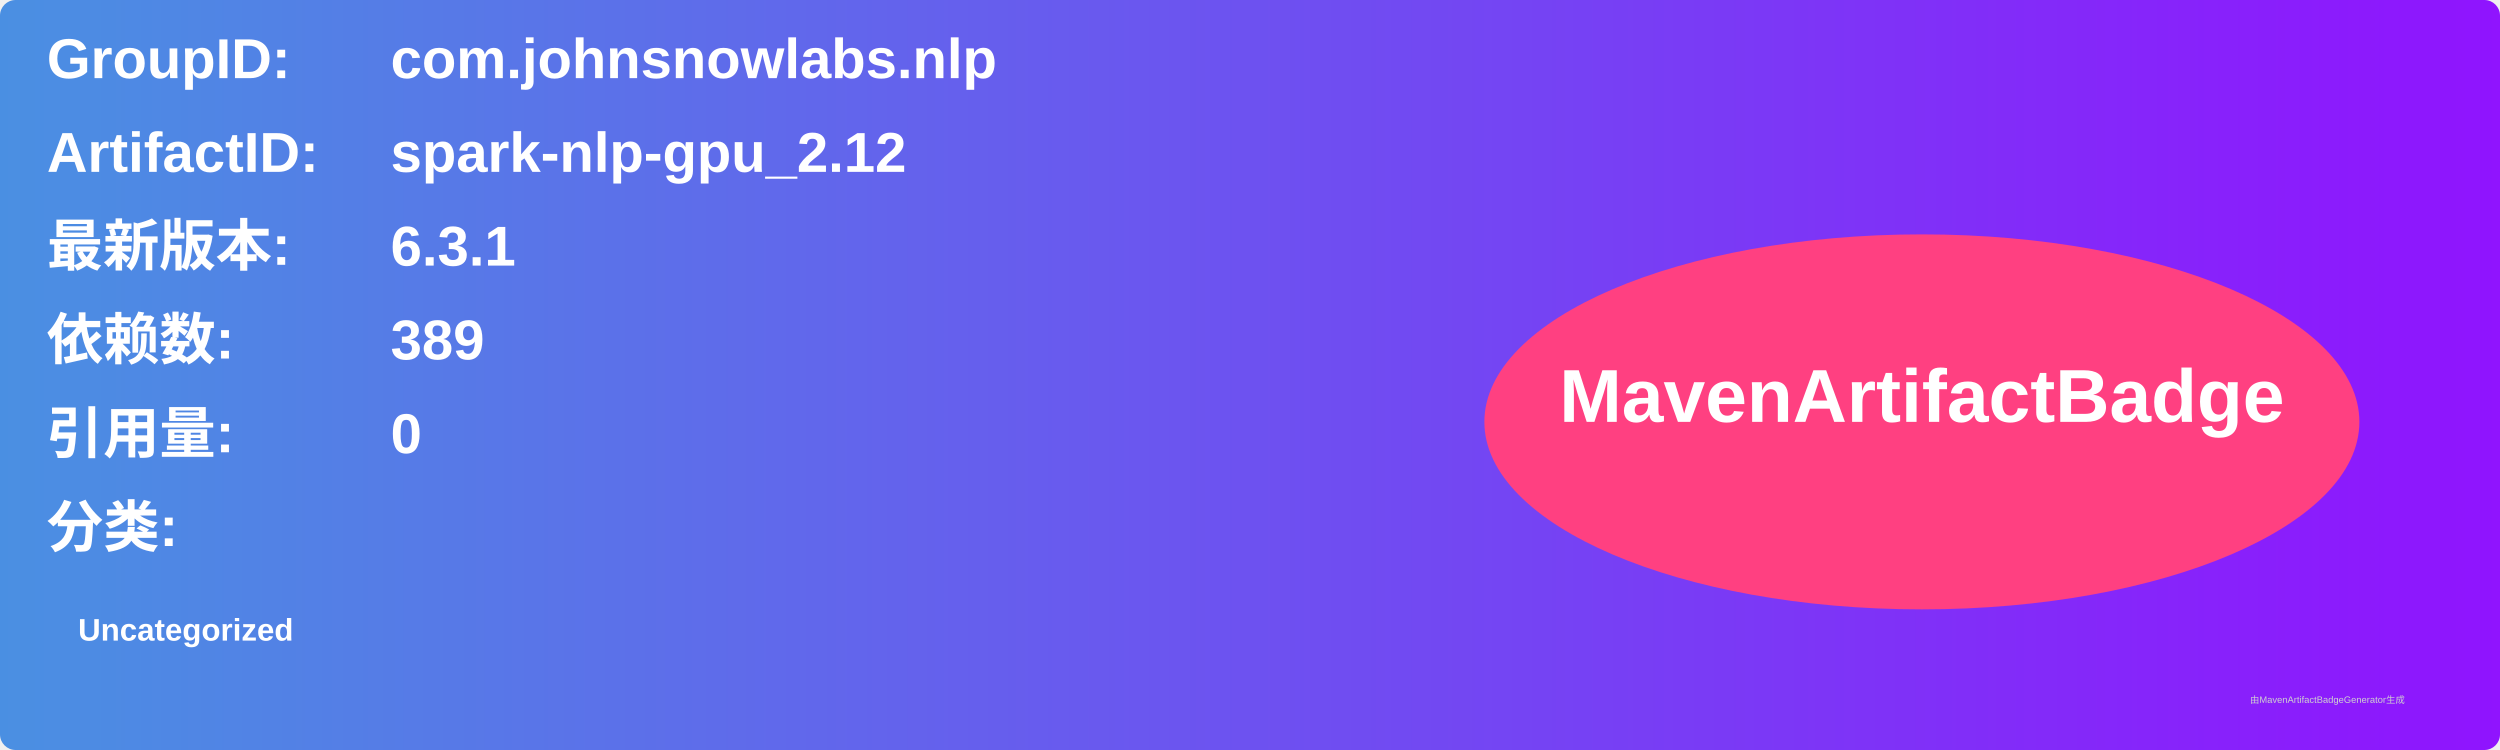
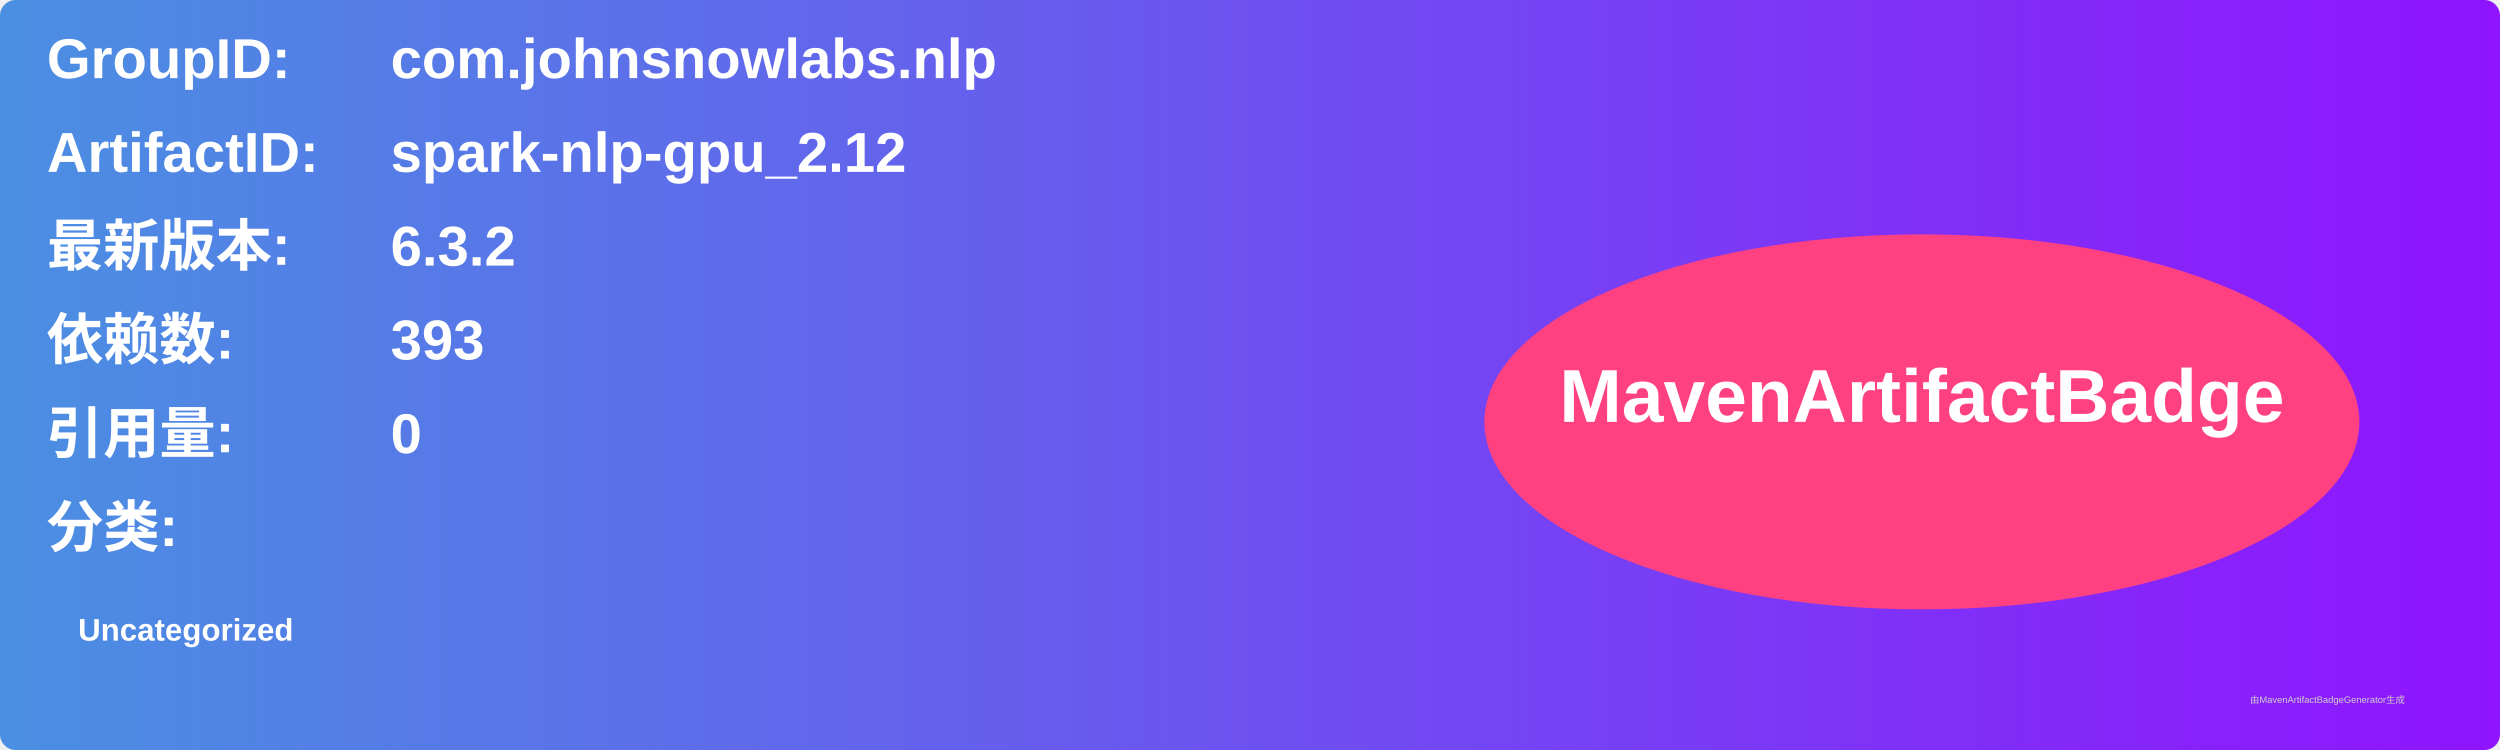
<svg xmlns="http://www.w3.org/2000/svg" width="800" height="240" viewBox="0 0 800 240">
  <linearGradient id="grad" x1="0%" y1="0%" x2="100%" y2="0%">
    <stop offset="0%" stop-color="#4a90e2" />
    <stop offset="100%" stop-color="#9013fe" />
  </linearGradient>
  <rect width="100%" height="100%" rx="5" ry="5" fill="url(#grad)" />
  <g transform="translate(15, 15)">
    <text x="0" y="10" font-family="Arial" font-size="18" fill="white" font-weight="bold" width="260">GroupID:</text>
    <text x="110" y="10" font-family="Arial" font-size="18" fill="white" font-weight="bold" width="460">com.johnsnowlabs.nlp</text>
    <text x="0" y="40" font-family="Arial" font-size="18" fill="white" font-weight="bold" width="260">ArtifactID:</text>
    <text x="110" y="40" font-family="Arial" font-size="18" fill="white" font-weight="bold" width="460">spark-nlp-gpu_2.12</text>
    <text x="0" y="70" font-family="Arial" font-size="18" fill="white" font-weight="bold">最新版本:</text>
    <text x="110" y="70" font-family="Arial" font-size="18" fill="white" font-weight="bold">
-       <tspan font-weight="bold">6.3.1</tspan>
+       <tspan font-weight="bold">6.3.2</tspan>
    </text>
    <text x="0" y="100" font-family="Arial" font-size="18" fill="white" font-weight="bold">依赖数: </text>
    <text x="110" y="100" font-family="Arial" font-size="18" fill="white">
-       <tspan font-weight="bold">389</tspan>
+       <tspan font-weight="bold">393</tspan>
    </text>
    <text x="0" y="130" font-family="Arial" font-size="18" fill="white" font-weight="bold">引用量: </text>
    <text x="110" y="130" font-family="Arial" font-size="18" fill="white">
      <tspan font-weight="bold">0</tspan>
    </text>
    <text x="0" y="160" font-family="Arial" font-size="18" fill="white" font-weight="bold">分类:</text>
    <text x="10" y="190" font-family="Arial" font-size="10" fill="white">
      <tspan font-weight="bold">Uncategorized</tspan>
    </text>
    <ellipse cx="600" cy="120" rx="140" ry="60" fill="#ff4081" />
    <text x="600" y="120" text-anchor="middle" font-family="Arial" font-size="24" fill="white" font-weight="bold">MavenArtifactBadge</text>
  </g>
  <text x="720" y="225" font-family="Arial" font-size="3" fill="#d0d0d0">由MavenArtifactBadgeGenerator生成</text>
</svg>
